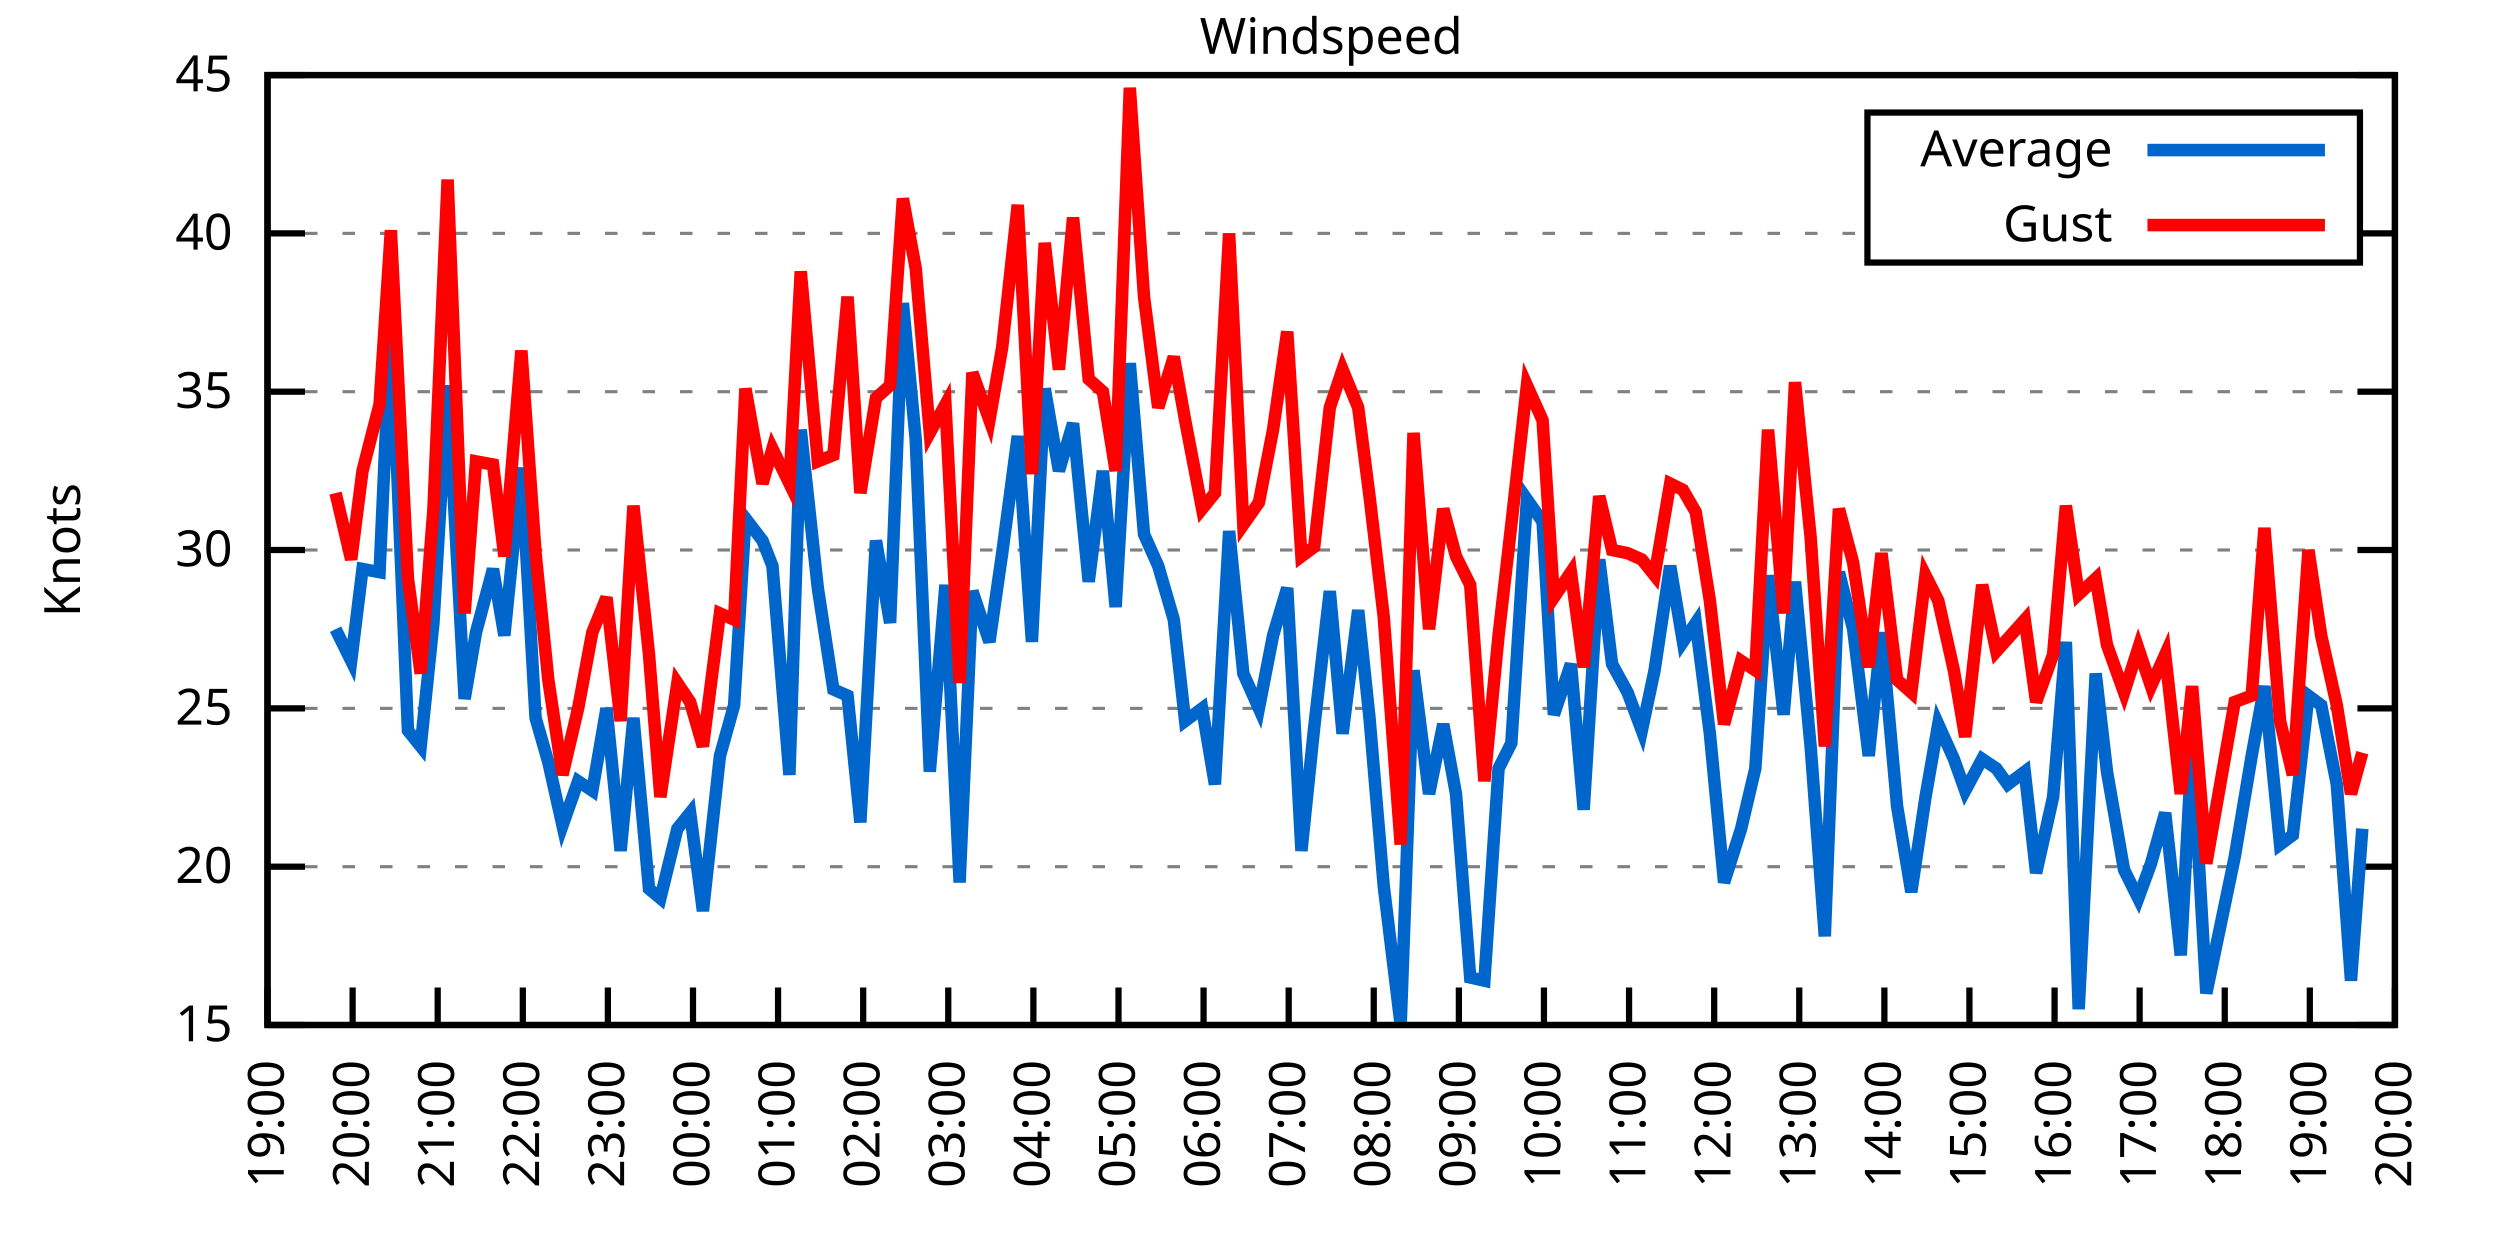
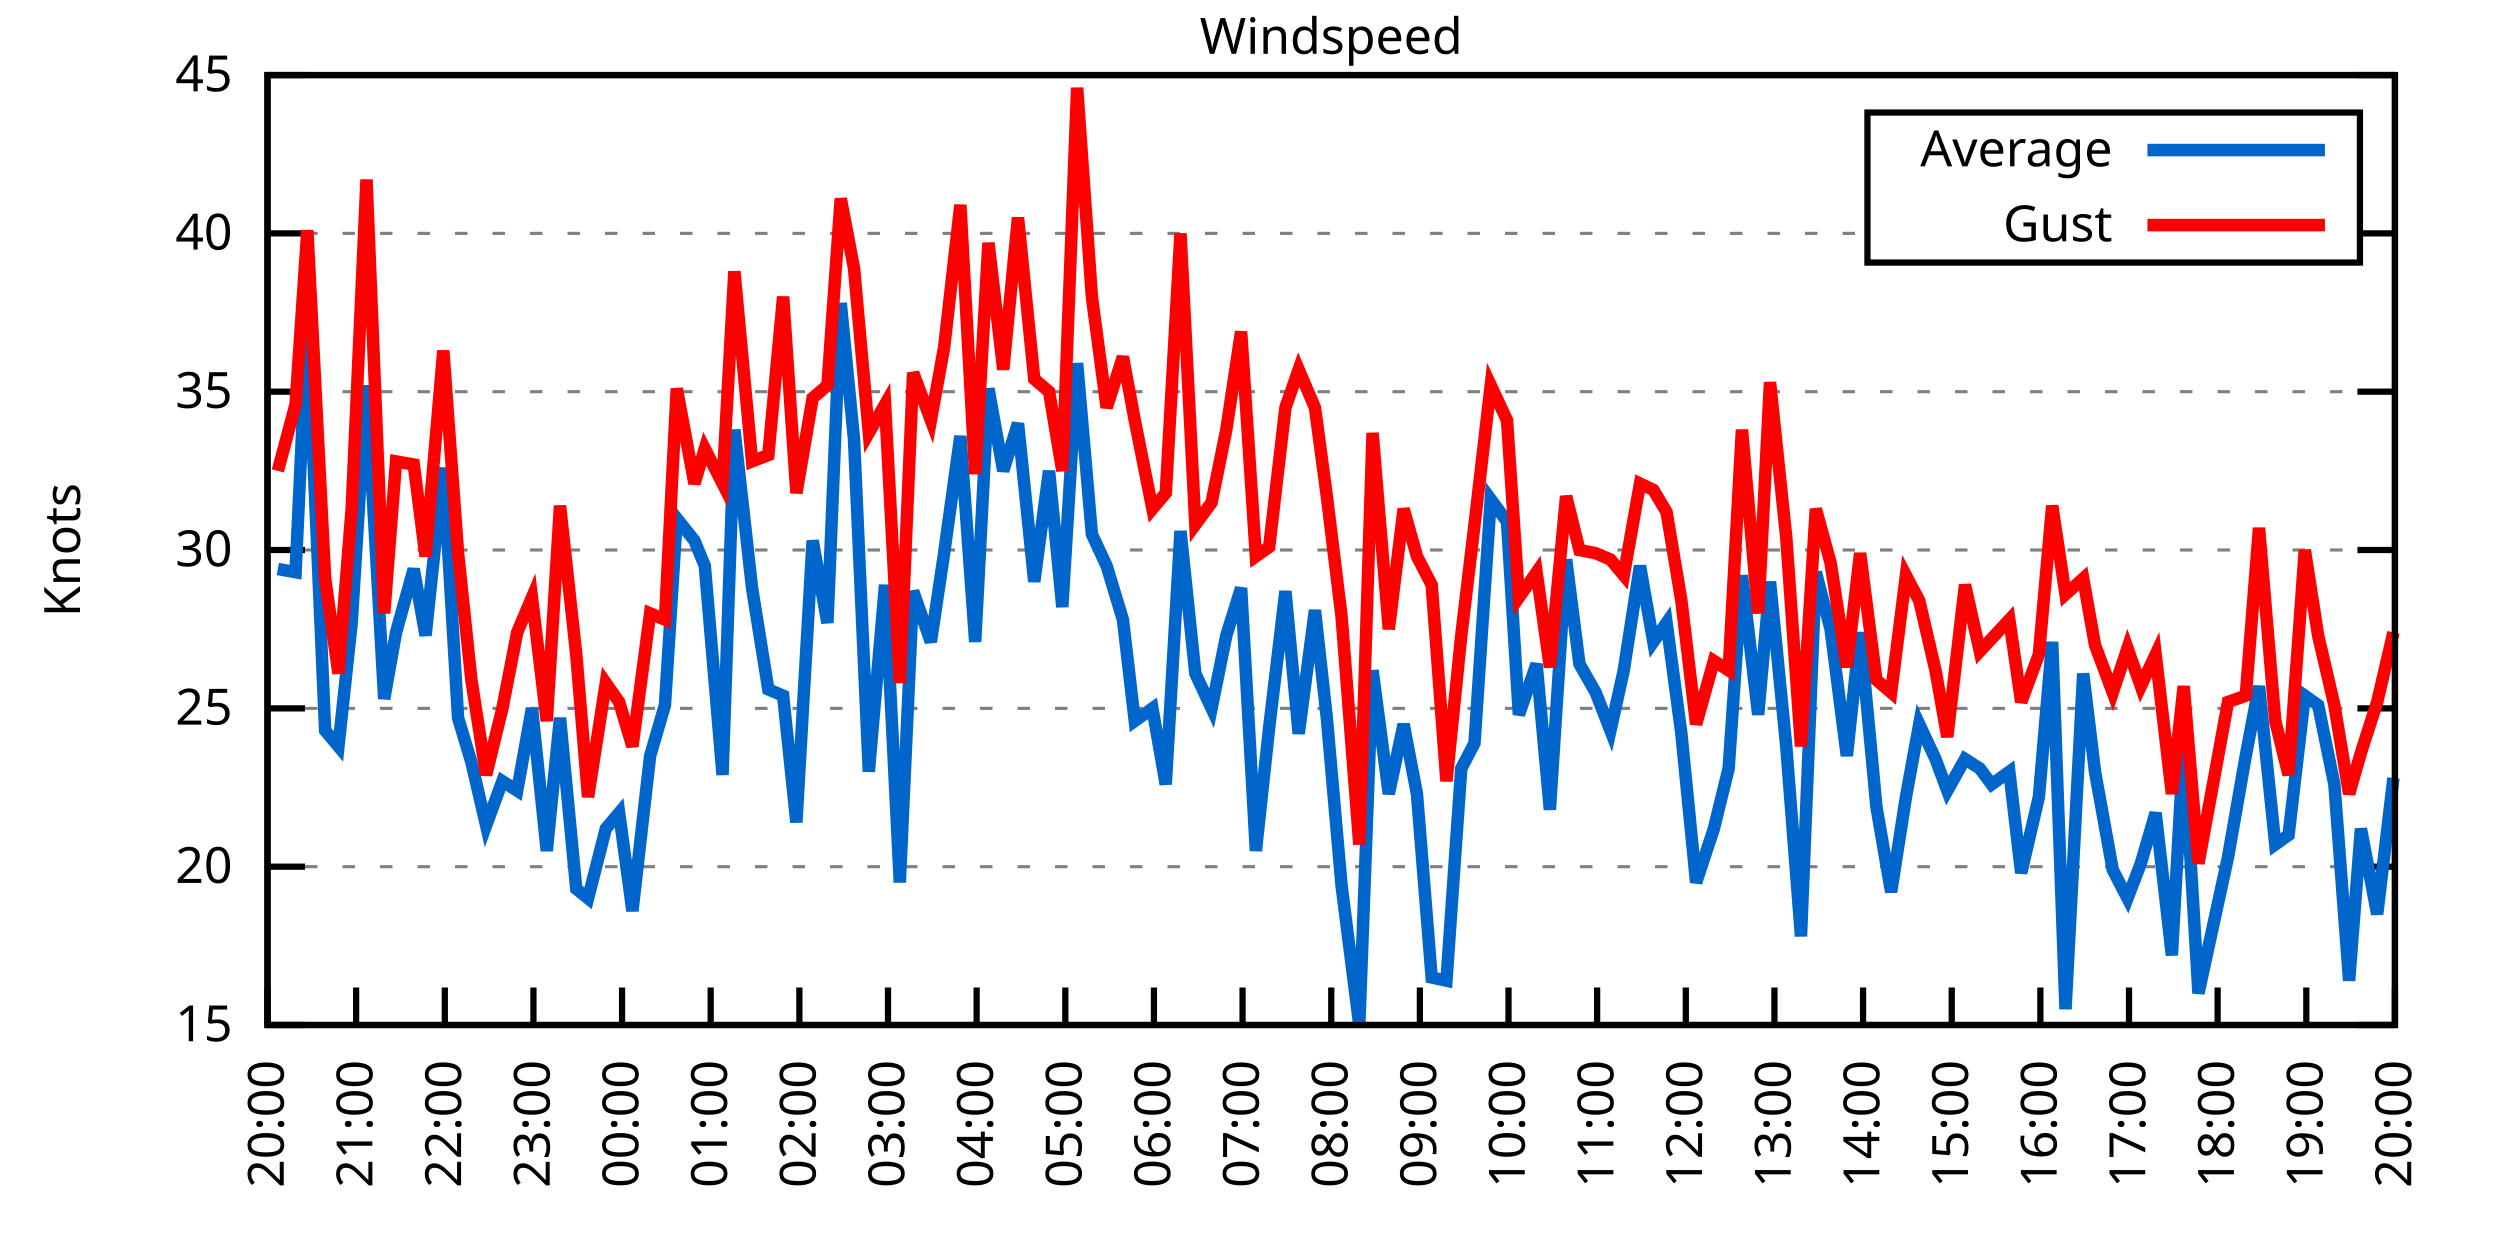
<svg xmlns="http://www.w3.org/2000/svg" xmlns:xlink="http://www.w3.org/1999/xlink" width="400" height="200" viewBox="0 0 400 200">
  <g id="gnuplot_canvas">
    <rect x="0" y="0" width="400" height="200" fill="none" />
    <defs>
      <circle id="gpDot" r="0.5" stroke-width="0.5" stroke="currentColor" />
      <path id="gpPt0" stroke-width="0.333" stroke="currentColor" d="M-1,0 h2 M0,-1 v2" />
      <path id="gpPt1" stroke-width="0.333" stroke="currentColor" d="M-1,-1 L1,1 M1,-1 L-1,1" />
      <path id="gpPt2" stroke-width="0.333" stroke="currentColor" d="M-1,0 L1,0 M0,-1 L0,1 M-1,-1 L1,1 M-1,1 L1,-1" />
      <rect id="gpPt3" stroke-width="0.333" stroke="currentColor" x="-1" y="-1" width="2" height="2" />
      <rect id="gpPt4" stroke-width="0.333" stroke="currentColor" fill="currentColor" x="-1" y="-1" width="2" height="2" />
      <circle id="gpPt5" stroke-width="0.333" stroke="currentColor" cx="0" cy="0" r="1" />
      <use xlink:href="#gpPt5" id="gpPt6" fill="currentColor" stroke="none" />
      <path id="gpPt7" stroke-width="0.333" stroke="currentColor" d="M0,-1.33 L-1.33,0.67 L1.33,0.67 z" />
      <use xlink:href="#gpPt7" id="gpPt8" fill="currentColor" stroke="none" />
      <use xlink:href="#gpPt7" id="gpPt9" stroke="currentColor" transform="rotate(180)" />
      <use xlink:href="#gpPt9" id="gpPt10" fill="currentColor" stroke="none" />
      <use xlink:href="#gpPt3" id="gpPt11" stroke="currentColor" transform="rotate(45)" />
      <use xlink:href="#gpPt11" id="gpPt12" fill="currentColor" stroke="none" />
      <path id="gpPt13" stroke-width="0.333" stroke="currentColor" d="M0,1.330 L1.265,0.411 L0.782,-1.067 L-0.782,-1.076 L-1.265,0.411 z" />
      <use xlink:href="#gpPt13" id="gpPt14" fill="currentColor" stroke="none" />
      <filter id="textbox" filterUnits="objectBoundingBox" x="0" y="0" height="1" width="1">
        <feFlood flood-color="white" flood-opacity="1" result="bgnd" />
        <feComposite in="SourceGraphic" in2="bgnd" operator="atop" />
      </filter>
      <filter id="greybox" filterUnits="objectBoundingBox" x="0" y="0" height="1" width="1">
        <feFlood flood-color="lightgrey" flood-opacity="1" result="grey" />
        <feComposite in="SourceGraphic" in2="grey" operator="atop" />
      </filter>
    </defs>
    <g fill="none" color="white" stroke="currentColor" stroke-width="1.00" stroke-linecap="butt" stroke-linejoin="miter">
</g>
    <g fill="none" color="black" stroke="currentColor" stroke-width="1.00" stroke-linecap="butt" stroke-linejoin="miter">
      <g stroke="none" shape-rendering="crispEdges">
        <polygon fill="rgb(255, 255, 255)" points="42.80,164.00 383.18,164.00 383.18,12.02 42.80,12.02 " />
      </g>
    </g>
    <g fill="none" color="black" stroke="currentColor" stroke-width="1.00" stroke-linecap="butt" stroke-linejoin="miter">
</g>
    <g fill="none" color="black" stroke="black" stroke-width="0.50" stroke-linecap="butt" stroke-linejoin="miter">
</g>
    <g fill="none" color="gray" stroke="currentColor" stroke-width="0.50" stroke-linecap="butt" stroke-linejoin="miter">
      <path stroke="gray" stroke-dasharray="2,4" class="gridline" d="M42.80,164.00 L383.19,164.00  " />
    </g>
    <g fill="none" color="gray" stroke="gray" stroke-width="1.00" stroke-linecap="butt" stroke-linejoin="miter">
</g>
    <g fill="none" color="black" stroke="currentColor" stroke-width="1.00" stroke-linecap="butt" stroke-linejoin="miter">
      <path stroke="black" d="M42.80,164.00 L48.80,164.00 M383.19,164.00 L377.19,164.00  " />
      <g transform="translate(37.20,166.60)" stroke="none" fill="black" font-family="Sans" font-size="8.00" text-anchor="end">
        <text>
          <tspan font-family="Sans"> 15</tspan>
        </text>
      </g>
    </g>
    <g fill="none" color="black" stroke="currentColor" stroke-width="1.00" stroke-linecap="butt" stroke-linejoin="miter">
</g>
    <g fill="none" color="black" stroke="black" stroke-width="0.50" stroke-linecap="butt" stroke-linejoin="miter">
</g>
    <g fill="none" color="gray" stroke="currentColor" stroke-width="0.50" stroke-linecap="butt" stroke-linejoin="miter">
      <path stroke="gray" stroke-dasharray="2,4" class="gridline" d="M42.80,138.67 L383.19,138.67  " />
    </g>
    <g fill="none" color="gray" stroke="gray" stroke-width="1.00" stroke-linecap="butt" stroke-linejoin="miter">
</g>
    <g fill="none" color="black" stroke="currentColor" stroke-width="1.00" stroke-linecap="butt" stroke-linejoin="miter">
      <path stroke="black" d="M42.80,138.67 L48.80,138.67 M383.19,138.67 L377.19,138.67  " />
      <g transform="translate(37.20,141.27)" stroke="none" fill="black" font-family="Sans" font-size="8.00" text-anchor="end">
        <text>
          <tspan font-family="Sans"> 20</tspan>
        </text>
      </g>
    </g>
    <g fill="none" color="black" stroke="currentColor" stroke-width="1.00" stroke-linecap="butt" stroke-linejoin="miter">
</g>
    <g fill="none" color="black" stroke="black" stroke-width="0.50" stroke-linecap="butt" stroke-linejoin="miter">
</g>
    <g fill="none" color="gray" stroke="currentColor" stroke-width="0.50" stroke-linecap="butt" stroke-linejoin="miter">
      <path stroke="gray" stroke-dasharray="2,4" class="gridline" d="M42.80,113.34 L383.19,113.34  " />
    </g>
    <g fill="none" color="gray" stroke="gray" stroke-width="1.00" stroke-linecap="butt" stroke-linejoin="miter">
</g>
    <g fill="none" color="black" stroke="currentColor" stroke-width="1.00" stroke-linecap="butt" stroke-linejoin="miter">
      <path stroke="black" d="M42.80,113.34 L48.80,113.34 M383.19,113.34 L377.19,113.34  " />
      <g transform="translate(37.20,115.94)" stroke="none" fill="black" font-family="Sans" font-size="8.00" text-anchor="end">
        <text>
          <tspan font-family="Sans"> 25</tspan>
        </text>
      </g>
    </g>
    <g fill="none" color="black" stroke="currentColor" stroke-width="1.00" stroke-linecap="butt" stroke-linejoin="miter">
</g>
    <g fill="none" color="black" stroke="black" stroke-width="0.50" stroke-linecap="butt" stroke-linejoin="miter">
</g>
    <g fill="none" color="gray" stroke="currentColor" stroke-width="0.50" stroke-linecap="butt" stroke-linejoin="miter">
      <path stroke="gray" stroke-dasharray="2,4" class="gridline" d="M42.80,88.00 L383.19,88.00  " />
    </g>
    <g fill="none" color="gray" stroke="gray" stroke-width="1.00" stroke-linecap="butt" stroke-linejoin="miter">
</g>
    <g fill="none" color="black" stroke="currentColor" stroke-width="1.00" stroke-linecap="butt" stroke-linejoin="miter">
      <path stroke="black" d="M42.80,88.00 L48.80,88.00 M383.19,88.00 L377.19,88.00  " />
      <g transform="translate(37.20,90.60)" stroke="none" fill="black" font-family="Sans" font-size="8.00" text-anchor="end">
        <text>
          <tspan font-family="Sans"> 30</tspan>
        </text>
      </g>
    </g>
    <g fill="none" color="black" stroke="currentColor" stroke-width="1.00" stroke-linecap="butt" stroke-linejoin="miter">
</g>
    <g fill="none" color="black" stroke="black" stroke-width="0.50" stroke-linecap="butt" stroke-linejoin="miter">
</g>
    <g fill="none" color="gray" stroke="currentColor" stroke-width="0.50" stroke-linecap="butt" stroke-linejoin="miter">
      <path stroke="gray" stroke-dasharray="2,4" class="gridline" d="M42.80,62.67 L383.19,62.67  " />
    </g>
    <g fill="none" color="gray" stroke="gray" stroke-width="1.00" stroke-linecap="butt" stroke-linejoin="miter">
</g>
    <g fill="none" color="black" stroke="currentColor" stroke-width="1.00" stroke-linecap="butt" stroke-linejoin="miter">
      <path stroke="black" d="M42.80,62.67 L48.80,62.67 M383.19,62.67 L377.19,62.67  " />
      <g transform="translate(37.20,65.27)" stroke="none" fill="black" font-family="Sans" font-size="8.00" text-anchor="end">
        <text>
          <tspan font-family="Sans"> 35</tspan>
        </text>
      </g>
    </g>
    <g fill="none" color="black" stroke="currentColor" stroke-width="1.00" stroke-linecap="butt" stroke-linejoin="miter">
</g>
    <g fill="none" color="black" stroke="black" stroke-width="0.50" stroke-linecap="butt" stroke-linejoin="miter">
</g>
    <g fill="none" color="gray" stroke="currentColor" stroke-width="0.50" stroke-linecap="butt" stroke-linejoin="miter">
      <path stroke="gray" stroke-dasharray="2,4" class="gridline" d="M42.80,37.34 L298.79,37.34 M377.59,37.34 L383.19,37.34  " />
    </g>
    <g fill="none" color="gray" stroke="gray" stroke-width="1.00" stroke-linecap="butt" stroke-linejoin="miter">
</g>
    <g fill="none" color="black" stroke="currentColor" stroke-width="1.00" stroke-linecap="butt" stroke-linejoin="miter">
      <path stroke="black" d="M42.80,37.34 L48.80,37.34 M383.19,37.34 L377.19,37.34  " />
      <g transform="translate(37.20,39.94)" stroke="none" fill="black" font-family="Sans" font-size="8.00" text-anchor="end">
        <text>
          <tspan font-family="Sans"> 40</tspan>
        </text>
      </g>
    </g>
    <g fill="none" color="black" stroke="currentColor" stroke-width="1.00" stroke-linecap="butt" stroke-linejoin="miter">
</g>
    <g fill="none" color="black" stroke="black" stroke-width="0.50" stroke-linecap="butt" stroke-linejoin="miter">
</g>
    <g fill="none" color="gray" stroke="currentColor" stroke-width="0.50" stroke-linecap="butt" stroke-linejoin="miter">
      <path stroke="gray" stroke-dasharray="2,4" class="gridline" d="M42.80,12.01 L383.19,12.01  " />
    </g>
    <g fill="none" color="gray" stroke="gray" stroke-width="1.00" stroke-linecap="butt" stroke-linejoin="miter">
</g>
    <g fill="none" color="black" stroke="currentColor" stroke-width="1.00" stroke-linecap="butt" stroke-linejoin="miter">
      <path stroke="black" d="M42.80,12.01 L48.80,12.01 M383.19,12.01 L377.19,12.01  " />
      <g transform="translate(37.20,14.61)" stroke="none" fill="black" font-family="Sans" font-size="8.00" text-anchor="end">
        <text>
          <tspan font-family="Sans"> 45</tspan>
        </text>
      </g>
    </g>
    <g fill="none" color="black" stroke="currentColor" stroke-width="1.00" stroke-linecap="butt" stroke-linejoin="miter">
      <path stroke="black" d="M42.80,164.00 L42.80,158.00  " />
      <g transform="translate(45.40,169.60) rotate(270.00)" stroke="none" fill="black" font-family="Sans" font-size="8.00" text-anchor="end">
        <text>
-           <tspan font-family="Sans">19:00</tspan>
-         </text>
-       </g>
-     </g>
-     <g fill="none" color="black" stroke="currentColor" stroke-width="1.00" stroke-linecap="butt" stroke-linejoin="miter">
-       <path stroke="black" d="M56.42,164.00 L56.42,158.00  " />
-       <g transform="translate(59.02,169.60) rotate(270.00)" stroke="none" fill="black" font-family="Sans" font-size="8.00" text-anchor="end">
-         <text>
          <tspan font-family="Sans">20:00</tspan>
        </text>
      </g>
    </g>
    <g fill="none" color="black" stroke="currentColor" stroke-width="1.00" stroke-linecap="butt" stroke-linejoin="miter">
-       <path stroke="black" d="M70.03,164.00 L70.03,158.00  " />
-       <g transform="translate(72.63,169.60) rotate(270.00)" stroke="none" fill="black" font-family="Sans" font-size="8.00" text-anchor="end">
+       <path stroke="black" d="M56.98,164.00 L56.98,158.00  " />
+       <g transform="translate(59.58,169.60) rotate(270.00)" stroke="none" fill="black" font-family="Sans" font-size="8.00" text-anchor="end">
        <text>
          <tspan font-family="Sans">21:00</tspan>
        </text>
      </g>
    </g>
    <g fill="none" color="black" stroke="currentColor" stroke-width="1.00" stroke-linecap="butt" stroke-linejoin="miter">
-       <path stroke="black" d="M83.65,164.00 L83.65,158.00  " />
-       <g transform="translate(86.25,169.60) rotate(270.00)" stroke="none" fill="black" font-family="Sans" font-size="8.00" text-anchor="end">
+       <path stroke="black" d="M71.17,164.00 L71.17,158.00  " />
+       <g transform="translate(73.77,169.60) rotate(270.00)" stroke="none" fill="black" font-family="Sans" font-size="8.00" text-anchor="end">
        <text>
          <tspan font-family="Sans">22:00</tspan>
        </text>
      </g>
    </g>
    <g fill="none" color="black" stroke="currentColor" stroke-width="1.00" stroke-linecap="butt" stroke-linejoin="miter">
-       <path stroke="black" d="M97.26,164.00 L97.26,158.00  " />
-       <g transform="translate(99.86,169.60) rotate(270.00)" stroke="none" fill="black" font-family="Sans" font-size="8.00" text-anchor="end">
+       <path stroke="black" d="M85.35,164.00 L85.35,158.00  " />
+       <g transform="translate(87.95,169.60) rotate(270.00)" stroke="none" fill="black" font-family="Sans" font-size="8.00" text-anchor="end">
        <text>
          <tspan font-family="Sans">23:00</tspan>
        </text>
      </g>
    </g>
    <g fill="none" color="black" stroke="currentColor" stroke-width="1.00" stroke-linecap="butt" stroke-linejoin="miter">
-       <path stroke="black" d="M110.88,164.00 L110.88,158.00  " />
-       <g transform="translate(113.48,169.60) rotate(270.00)" stroke="none" fill="black" font-family="Sans" font-size="8.00" text-anchor="end">
+       <path stroke="black" d="M99.53,164.00 L99.53,158.00  " />
+       <g transform="translate(102.13,169.60) rotate(270.00)" stroke="none" fill="black" font-family="Sans" font-size="8.00" text-anchor="end">
        <text>
          <tspan font-family="Sans">00:00</tspan>
        </text>
      </g>
    </g>
    <g fill="none" color="black" stroke="currentColor" stroke-width="1.00" stroke-linecap="butt" stroke-linejoin="miter">
-       <path stroke="black" d="M124.49,164.00 L124.49,158.00  " />
-       <g transform="translate(127.09,169.60) rotate(270.00)" stroke="none" fill="black" font-family="Sans" font-size="8.00" text-anchor="end">
+       <path stroke="black" d="M113.71,164.00 L113.71,158.00  " />
+       <g transform="translate(116.31,169.60) rotate(270.00)" stroke="none" fill="black" font-family="Sans" font-size="8.00" text-anchor="end">
        <text>
          <tspan font-family="Sans">01:00</tspan>
        </text>
      </g>
    </g>
    <g fill="none" color="black" stroke="currentColor" stroke-width="1.00" stroke-linecap="butt" stroke-linejoin="miter">
-       <path stroke="black" d="M138.11,164.00 L138.11,158.00  " />
-       <g transform="translate(140.71,169.60) rotate(270.00)" stroke="none" fill="black" font-family="Sans" font-size="8.00" text-anchor="end">
+       <path stroke="black" d="M127.90,164.00 L127.90,158.00  " />
+       <g transform="translate(130.50,169.60) rotate(270.00)" stroke="none" fill="black" font-family="Sans" font-size="8.00" text-anchor="end">
        <text>
          <tspan font-family="Sans">02:00</tspan>
        </text>
      </g>
    </g>
    <g fill="none" color="black" stroke="currentColor" stroke-width="1.00" stroke-linecap="butt" stroke-linejoin="miter">
-       <path stroke="black" d="M151.72,164.00 L151.72,158.00  " />
-       <g transform="translate(154.32,169.60) rotate(270.00)" stroke="none" fill="black" font-family="Sans" font-size="8.00" text-anchor="end">
+       <path stroke="black" d="M142.08,164.00 L142.08,158.00  " />
+       <g transform="translate(144.68,169.60) rotate(270.00)" stroke="none" fill="black" font-family="Sans" font-size="8.00" text-anchor="end">
        <text>
          <tspan font-family="Sans">03:00</tspan>
        </text>
      </g>
    </g>
    <g fill="none" color="black" stroke="currentColor" stroke-width="1.00" stroke-linecap="butt" stroke-linejoin="miter">
-       <path stroke="black" d="M165.34,164.00 L165.34,158.00  " />
-       <g transform="translate(167.94,169.60) rotate(270.00)" stroke="none" fill="black" font-family="Sans" font-size="8.00" text-anchor="end">
+       <path stroke="black" d="M156.26,164.00 L156.26,158.00  " />
+       <g transform="translate(158.86,169.60) rotate(270.00)" stroke="none" fill="black" font-family="Sans" font-size="8.00" text-anchor="end">
        <text>
          <tspan font-family="Sans">04:00</tspan>
        </text>
      </g>
    </g>
    <g fill="none" color="black" stroke="currentColor" stroke-width="1.00" stroke-linecap="butt" stroke-linejoin="miter">
-       <path stroke="black" d="M178.96,164.00 L178.96,158.00  " />
-       <g transform="translate(181.56,169.60) rotate(270.00)" stroke="none" fill="black" font-family="Sans" font-size="8.00" text-anchor="end">
+       <path stroke="black" d="M170.45,164.00 L170.45,158.00  " />
+       <g transform="translate(173.05,169.60) rotate(270.00)" stroke="none" fill="black" font-family="Sans" font-size="8.00" text-anchor="end">
        <text>
          <tspan font-family="Sans">05:00</tspan>
        </text>
      </g>
    </g>
    <g fill="none" color="black" stroke="currentColor" stroke-width="1.00" stroke-linecap="butt" stroke-linejoin="miter">
-       <path stroke="black" d="M192.57,164.00 L192.57,158.00  " />
-       <g transform="translate(195.17,169.60) rotate(270.00)" stroke="none" fill="black" font-family="Sans" font-size="8.00" text-anchor="end">
+       <path stroke="black" d="M184.63,164.00 L184.63,158.00  " />
+       <g transform="translate(187.23,169.60) rotate(270.00)" stroke="none" fill="black" font-family="Sans" font-size="8.00" text-anchor="end">
        <text>
          <tspan font-family="Sans">06:00</tspan>
        </text>
      </g>
    </g>
    <g fill="none" color="black" stroke="currentColor" stroke-width="1.00" stroke-linecap="butt" stroke-linejoin="miter">
-       <path stroke="black" d="M206.19,164.00 L206.19,158.00  " />
-       <g transform="translate(208.79,169.60) rotate(270.00)" stroke="none" fill="black" font-family="Sans" font-size="8.00" text-anchor="end">
+       <path stroke="black" d="M198.81,164.00 L198.81,158.00  " />
+       <g transform="translate(201.41,169.60) rotate(270.00)" stroke="none" fill="black" font-family="Sans" font-size="8.00" text-anchor="end">
        <text>
          <tspan font-family="Sans">07:00</tspan>
        </text>
      </g>
    </g>
    <g fill="none" color="black" stroke="currentColor" stroke-width="1.00" stroke-linecap="butt" stroke-linejoin="miter">
-       <path stroke="black" d="M219.80,164.00 L219.80,158.00  " />
-       <g transform="translate(222.40,169.60) rotate(270.00)" stroke="none" fill="black" font-family="Sans" font-size="8.00" text-anchor="end">
+       <path stroke="black" d="M213.00,164.00 L213.00,158.00  " />
+       <g transform="translate(215.60,169.60) rotate(270.00)" stroke="none" fill="black" font-family="Sans" font-size="8.00" text-anchor="end">
        <text>
          <tspan font-family="Sans">08:00</tspan>
        </text>
      </g>
    </g>
    <g fill="none" color="black" stroke="currentColor" stroke-width="1.00" stroke-linecap="butt" stroke-linejoin="miter">
-       <path stroke="black" d="M233.42,164.00 L233.42,158.00  " />
-       <g transform="translate(236.02,169.60) rotate(270.00)" stroke="none" fill="black" font-family="Sans" font-size="8.00" text-anchor="end">
+       <path stroke="black" d="M227.18,164.00 L227.18,158.00  " />
+       <g transform="translate(229.78,169.60) rotate(270.00)" stroke="none" fill="black" font-family="Sans" font-size="8.00" text-anchor="end">
        <text>
          <tspan font-family="Sans">09:00</tspan>
        </text>
      </g>
    </g>
    <g fill="none" color="black" stroke="currentColor" stroke-width="1.00" stroke-linecap="butt" stroke-linejoin="miter">
-       <path stroke="black" d="M247.03,164.00 L247.03,158.00  " />
-       <g transform="translate(249.63,169.60) rotate(270.00)" stroke="none" fill="black" font-family="Sans" font-size="8.00" text-anchor="end">
+       <path stroke="black" d="M241.36,164.00 L241.36,158.00  " />
+       <g transform="translate(243.96,169.60) rotate(270.00)" stroke="none" fill="black" font-family="Sans" font-size="8.00" text-anchor="end">
        <text>
          <tspan font-family="Sans">10:00</tspan>
        </text>
      </g>
    </g>
    <g fill="none" color="black" stroke="currentColor" stroke-width="1.00" stroke-linecap="butt" stroke-linejoin="miter">
-       <path stroke="black" d="M260.65,164.00 L260.65,158.00  " />
-       <g transform="translate(263.25,169.60) rotate(270.00)" stroke="none" fill="black" font-family="Sans" font-size="8.00" text-anchor="end">
+       <path stroke="black" d="M255.54,164.00 L255.54,158.00  " />
+       <g transform="translate(258.14,169.60) rotate(270.00)" stroke="none" fill="black" font-family="Sans" font-size="8.00" text-anchor="end">
        <text>
          <tspan font-family="Sans">11:00</tspan>
        </text>
      </g>
    </g>
    <g fill="none" color="black" stroke="currentColor" stroke-width="1.00" stroke-linecap="butt" stroke-linejoin="miter">
-       <path stroke="black" d="M274.27,164.00 L274.27,158.00  " />
-       <g transform="translate(276.87,169.60) rotate(270.00)" stroke="none" fill="black" font-family="Sans" font-size="8.00" text-anchor="end">
+       <path stroke="black" d="M269.73,164.00 L269.73,158.00  " />
+       <g transform="translate(272.33,169.60) rotate(270.00)" stroke="none" fill="black" font-family="Sans" font-size="8.00" text-anchor="end">
        <text>
          <tspan font-family="Sans">12:00</tspan>
        </text>
      </g>
    </g>
    <g fill="none" color="black" stroke="currentColor" stroke-width="1.00" stroke-linecap="butt" stroke-linejoin="miter">
-       <path stroke="black" d="M287.88,164.00 L287.88,158.00  " />
-       <g transform="translate(290.48,169.60) rotate(270.00)" stroke="none" fill="black" font-family="Sans" font-size="8.00" text-anchor="end">
+       <path stroke="black" d="M283.91,164.00 L283.91,158.00  " />
+       <g transform="translate(286.51,169.60) rotate(270.00)" stroke="none" fill="black" font-family="Sans" font-size="8.00" text-anchor="end">
        <text>
          <tspan font-family="Sans">13:00</tspan>
        </text>
      </g>
    </g>
    <g fill="none" color="black" stroke="currentColor" stroke-width="1.00" stroke-linecap="butt" stroke-linejoin="miter">
-       <path stroke="black" d="M301.50,164.00 L301.50,158.00  " />
-       <g transform="translate(304.10,169.60) rotate(270.00)" stroke="none" fill="black" font-family="Sans" font-size="8.00" text-anchor="end">
+       <path stroke="black" d="M298.09,164.00 L298.09,158.00  " />
+       <g transform="translate(300.69,169.60) rotate(270.00)" stroke="none" fill="black" font-family="Sans" font-size="8.00" text-anchor="end">
        <text>
          <tspan font-family="Sans">14:00</tspan>
        </text>
      </g>
    </g>
    <g fill="none" color="black" stroke="currentColor" stroke-width="1.00" stroke-linecap="butt" stroke-linejoin="miter">
-       <path stroke="black" d="M315.11,164.00 L315.11,158.00  " />
-       <g transform="translate(317.71,169.60) rotate(270.00)" stroke="none" fill="black" font-family="Sans" font-size="8.00" text-anchor="end">
+       <path stroke="black" d="M312.28,164.00 L312.28,158.00  " />
+       <g transform="translate(314.88,169.60) rotate(270.00)" stroke="none" fill="black" font-family="Sans" font-size="8.00" text-anchor="end">
        <text>
          <tspan font-family="Sans">15:00</tspan>
        </text>
      </g>
    </g>
    <g fill="none" color="black" stroke="currentColor" stroke-width="1.00" stroke-linecap="butt" stroke-linejoin="miter">
-       <path stroke="black" d="M328.73,164.00 L328.73,158.00  " />
-       <g transform="translate(331.33,169.60) rotate(270.00)" stroke="none" fill="black" font-family="Sans" font-size="8.00" text-anchor="end">
+       <path stroke="black" d="M326.46,164.00 L326.46,158.00  " />
+       <g transform="translate(329.06,169.60) rotate(270.00)" stroke="none" fill="black" font-family="Sans" font-size="8.00" text-anchor="end">
        <text>
          <tspan font-family="Sans">16:00</tspan>
        </text>
      </g>
    </g>
    <g fill="none" color="black" stroke="currentColor" stroke-width="1.00" stroke-linecap="butt" stroke-linejoin="miter">
-       <path stroke="black" d="M342.34,164.00 L342.34,158.00  " />
-       <g transform="translate(344.94,169.60) rotate(270.00)" stroke="none" fill="black" font-family="Sans" font-size="8.00" text-anchor="end">
+       <path stroke="black" d="M340.64,164.00 L340.64,158.00  " />
+       <g transform="translate(343.24,169.60) rotate(270.00)" stroke="none" fill="black" font-family="Sans" font-size="8.00" text-anchor="end">
        <text>
          <tspan font-family="Sans">17:00</tspan>
        </text>
      </g>
    </g>
    <g fill="none" color="black" stroke="currentColor" stroke-width="1.00" stroke-linecap="butt" stroke-linejoin="miter">
-       <path stroke="black" d="M355.96,164.00 L355.96,158.00  " />
-       <g transform="translate(358.56,169.60) rotate(270.00)" stroke="none" fill="black" font-family="Sans" font-size="8.00" text-anchor="end">
+       <path stroke="black" d="M354.82,164.00 L354.82,158.00  " />
+       <g transform="translate(357.42,169.60) rotate(270.00)" stroke="none" fill="black" font-family="Sans" font-size="8.00" text-anchor="end">
        <text>
          <tspan font-family="Sans">18:00</tspan>
        </text>
      </g>
    </g>
    <g fill="none" color="black" stroke="currentColor" stroke-width="1.00" stroke-linecap="butt" stroke-linejoin="miter">
-       <path stroke="black" d="M369.57,164.00 L369.57,158.00  " />
-       <g transform="translate(372.17,169.60) rotate(270.00)" stroke="none" fill="black" font-family="Sans" font-size="8.00" text-anchor="end">
+       <path stroke="black" d="M369.01,164.00 L369.01,158.00  " />
+       <g transform="translate(371.61,169.60) rotate(270.00)" stroke="none" fill="black" font-family="Sans" font-size="8.00" text-anchor="end">
        <text>
          <tspan font-family="Sans">19:00</tspan>
        </text>
      </g>
    </g>
    <g fill="none" color="black" stroke="currentColor" stroke-width="1.00" stroke-linecap="butt" stroke-linejoin="miter">
      <path stroke="black" d="M383.19,164.00 L383.19,158.00  " />
      <g transform="translate(385.79,169.60) rotate(270.00)" stroke="none" fill="black" font-family="Sans" font-size="8.00" text-anchor="end">
        <text>
          <tspan font-family="Sans">20:00</tspan>
        </text>
      </g>
    </g>
    <g fill="none" color="black" stroke="currentColor" stroke-width="1.00" stroke-linecap="butt" stroke-linejoin="miter">
</g>
    <g fill="none" color="black" stroke="currentColor" stroke-width="1.00" stroke-linecap="butt" stroke-linejoin="miter">
      <path stroke="black" d="M42.80,12.01 L42.80,164.00 L383.19,164.00 L383.19,12.01 L42.80,12.01 Z  " />
    </g>
    <g fill="none" color="black" stroke="currentColor" stroke-width="1.00" stroke-linecap="butt" stroke-linejoin="miter">
</g>
    <g fill="none" color="black" stroke="currentColor" stroke-width="1.00" stroke-linecap="butt" stroke-linejoin="miter">
      <path stroke="black" d="M298.79,42.01 L298.79,18.01 L377.59,18.01 L377.59,42.01 L298.79,42.01 Z  " />
    </g>
    <g id="Windspeed_plot_1">
      <g fill="none" color="white" stroke="black" stroke-width="2.00" stroke-linecap="butt" stroke-linejoin="miter">
</g>
      <g fill="none" color="black" stroke="currentColor" stroke-width="2.00" stroke-linecap="butt" stroke-linejoin="miter">
        <g transform="translate(337.99,26.61)" stroke="none" fill="black" font-family="Sans" font-size="8.00" text-anchor="end">
          <text>
            <tspan font-family="Sans">Average</tspan>
          </text>
        </g>
      </g>
      <g fill="none" color="black" stroke="currentColor" stroke-width="2.00" stroke-linecap="butt" stroke-linejoin="miter">
-         <path stroke="rgb(  0, 102, 204)" d="M343.59,24.01 L371.99,24.01 M53.69,100.67 L56.19,105.74 L58.00,91.04 L60.73,91.55 L62.54,51.02 L65.27,116.88   L67.31,119.42 L69.35,99.66 L71.62,61.66 L74.34,111.82 L76.16,101.18 L78.88,91.04 L80.70,101.68 L83.42,74.83   L85.69,114.86 L87.73,121.95 L90.00,132.08 L92.50,124.99 L94.77,126.51 L97.04,113.34 L99.30,136.14 L101.35,114.86   L103.84,142.21 L105.66,143.73 L108.38,132.59 L110.42,130.06 L112.47,145.76 L115.19,120.94 L117.46,112.83 L119.27,82.94   L122.00,86.49 L123.59,90.54 L126.31,123.98 L128.12,68.75 L130.85,94.08 L133.34,110.30 L135.61,111.31 L137.66,131.58   L140.15,86.49 L142.42,99.66 L144.46,48.49 L146.51,70.27 L148.77,123.47 L151.27,93.58 L153.54,141.20 L155.58,94.59   L158.31,102.70 L160.35,88.51 L162.84,69.77 L165.11,102.70 L167.16,62.17 L169.43,75.34 L171.69,67.74 L174.19,93.07   L176.46,75.34 L178.50,97.12 L180.77,58.11 L183.04,85.47 L185.31,90.54 L187.81,99.15 L189.62,115.36 L192.34,113.34   L194.39,125.50 L196.66,84.97 L198.93,107.76 L201.42,113.34 L203.69,101.68 L205.96,94.08 L208.23,136.14 L210.27,116.38   L212.77,94.59 L214.81,117.39 L217.31,97.63 L219.12,114.86 L221.39,141.71 L224.11,164.00 L226.16,107.26 L228.65,127.02   L230.92,115.87 L232.96,127.02 L235.23,156.40 L237.50,156.91 L239.77,122.96 L241.81,118.91 L244.31,79.90 L246.81,83.45   L248.62,114.35 L251.35,106.24 L253.39,129.55 L255.88,89.52 L257.93,106.24 L260.42,110.80 L262.69,116.88 L264.73,107.26   L267.23,90.54 L269.27,102.70 L271.32,99.66 L273.58,117.39 L275.85,141.20 L278.58,132.59 L280.85,122.96 L282.89,92.06   L285.38,114.35 L287.20,93.07 L289.70,119.42 L291.97,149.81 L294.23,91.55 L296.50,100.67 L299.00,120.94 L301.04,101.18   L303.54,129.04 L305.81,142.72 L308.08,127.52 L310.12,115.87 L312.62,121.44 L314.43,126.51 L317.15,121.44 L319.42,122.96   L321.24,125.50 L323.96,123.47 L325.78,139.68 L328.50,127.52 L330.54,102.70 L332.59,161.47 L335.31,107.76 L337.12,123.47   L339.85,139.17 L342.12,143.73 L344.16,138.16 L346.43,130.06 L348.92,152.85 L350.74,118.91 L353.01,158.93 L357.55,137.15   L360.27,120.94 L362.31,109.79 L364.81,135.12 L366.85,133.60 L369.35,111.31 L371.39,112.83 L373.89,125.50 L376.16,156.91   L377.97,132.59  " />
+         <path stroke="rgb(  0, 102, 204)" d="M343.59,24.01 L371.99,24.01 M44.45,91.04 L47.29,91.55 L49.18,51.02 L52.02,116.88 L54.15,119.42 L56.27,99.66   L58.64,61.66 L61.47,111.82 L63.37,101.18 L66.20,91.04 L68.09,101.68 L70.93,74.83 L73.29,114.86 L75.42,121.95   L77.78,132.08 L80.38,124.99 L82.75,126.51 L85.11,113.34 L87.48,136.14 L89.60,114.86 L92.20,142.21 L94.09,143.73   L96.93,132.59 L99.06,130.06 L101.19,145.76 L104.02,120.94 L106.39,112.83 L108.28,82.94 L111.11,86.49 L112.77,90.54   L115.61,123.98 L117.50,68.75 L120.33,94.08 L122.93,110.30 L125.30,111.31 L127.42,131.58 L130.02,86.49 L132.39,99.66   L134.52,48.49 L136.64,70.27 L139.01,123.47 L141.61,93.58 L143.97,141.20 L146.10,94.59 L148.94,102.70 L151.06,88.51   L153.66,69.77 L156.03,102.70 L158.15,62.17 L160.52,75.34 L162.88,67.74 L165.48,93.07 L167.85,75.34 L169.97,97.12   L172.34,58.11 L174.70,85.47 L177.06,90.54 L179.67,99.15 L181.56,115.36 L184.39,113.34 L186.52,125.50 L188.88,84.97   L191.25,107.76 L193.85,113.34 L196.21,101.68 L198.58,94.08 L200.94,136.14 L203.07,116.38 L205.67,94.59 L207.79,117.39   L210.39,97.63 L212.29,114.86 L214.65,141.71 L217.49,164.00 L219.61,107.26 L222.21,127.02 L224.58,115.87 L226.71,127.02   L229.07,156.40 L231.43,156.91 L233.80,122.96 L235.92,118.91 L238.52,79.90 L241.12,83.45 L243.02,114.35 L245.85,106.24   L247.98,129.55 L250.58,89.52 L252.71,106.24 L255.31,110.80 L257.67,116.88 L259.80,107.26 L262.40,90.54 L264.53,102.70   L266.65,99.66 L269.02,117.39 L271.38,141.20 L274.22,132.59 L276.58,122.96 L278.71,92.06 L281.31,114.35 L283.20,93.07   L285.80,119.42 L288.16,149.81 L290.53,91.55 L292.89,100.67 L295.49,120.94 L297.62,101.18 L300.22,129.04 L302.58,142.72   L304.95,127.52 L307.08,115.87 L309.68,121.44 L311.57,126.51 L314.40,121.44 L316.77,122.96 L318.66,125.50 L321.49,123.47   L323.39,139.68 L326.22,127.52 L328.35,102.70 L330.48,161.47 L333.31,107.76 L335.20,123.47 L338.04,139.17 L340.40,143.73   L342.53,138.16 L344.90,130.06 L347.50,152.85 L349.39,118.91 L351.75,158.93 L356.48,137.15 L359.32,120.94 L361.44,109.79   L364.04,135.12 L366.17,133.60 L368.77,111.31 L370.90,112.83 L373.50,125.50 L375.86,156.91 L377.75,132.59 L380.35,146.27   L382.95,124.48  " />
      </g>
    </g>
    <g id="Windspeed_plot_2">
      <g fill="none" color="black" stroke="currentColor" stroke-width="2.00" stroke-linecap="butt" stroke-linejoin="miter">
        <g transform="translate(337.99,38.61)" stroke="none" fill="black" font-family="Sans" font-size="8.00" text-anchor="end">
          <text>
            <tspan font-family="Sans">Gust</tspan>
          </text>
        </g>
      </g>
      <g fill="none" color="black" stroke="currentColor" stroke-width="2.00" stroke-linecap="butt" stroke-linejoin="miter">
-         <path stroke="rgb(255,   0,   0)" d="M343.59,36.01 L371.99,36.01 M53.69,78.89 L56.19,89.52 L58.00,75.34 L60.73,64.70 L62.54,36.84 L65.27,92.56   L67.31,107.76 L69.35,81.42 L71.62,28.73 L74.34,98.14 L76.16,73.82 L78.88,74.33 L80.70,89.02 L83.42,56.09   L85.69,88.51 L87.73,108.78 L90.00,123.98 L92.50,113.34 L94.77,101.18 L97.04,95.60 L99.30,115.36 L101.35,80.91   L103.84,104.72 L105.66,127.52 L108.38,109.28 L110.42,112.32 L112.47,119.42 L115.19,98.14 L117.46,99.15 L119.27,62.17   L122.00,77.37 L123.59,71.79 L126.31,77.37 L128.12,43.42 L130.85,73.82 L133.34,72.81 L135.61,47.47 L137.66,78.89   L140.15,63.69 L142.42,61.66 L144.46,31.77 L146.51,42.91 L148.77,69.26 L151.27,64.70 L153.54,109.28 L155.58,59.63   L158.31,67.23 L160.35,55.58 L162.84,32.78 L165.11,75.85 L167.16,38.86 L169.43,59.13 L171.69,34.81 L174.19,60.65   L176.46,62.67 L178.50,75.34 L180.77,14.04 L183.04,47.47 L185.31,65.21 L187.81,57.10 L189.62,67.23 L192.34,81.42   L194.39,78.89 L196.66,37.34 L198.93,83.95 L201.42,80.41 L203.69,68.75 L205.96,53.05 L208.23,89.02 L210.27,87.50   L212.77,65.21 L214.81,59.13 L217.31,65.21 L219.12,79.39 L221.39,98.64 L224.11,135.12 L226.16,69.26 L228.65,100.67   L230.92,81.42 L232.96,89.02 L235.23,93.58 L237.50,124.99 L239.77,101.68 L241.81,83.95 L244.31,61.66 L246.81,67.23   L248.62,95.60 L251.35,91.55 L253.39,106.75 L255.88,79.39 L257.93,88.00 L260.42,88.51 L262.69,89.52 L264.73,92.06   L267.23,77.37 L269.27,78.38 L271.32,81.93 L273.58,96.11 L275.85,115.87 L278.58,105.74 L280.85,107.26 L282.89,68.75   L285.38,98.14 L287.20,61.15 L289.70,85.98 L291.97,119.42 L294.23,81.42 L296.50,90.03 L299.00,106.75 L301.04,88.51   L303.54,108.78 L305.81,110.80 L308.08,92.06 L310.12,96.11 L312.62,107.26 L314.43,117.90 L317.15,93.58 L319.42,104.22   L321.24,102.19 L323.96,99.15 L325.78,112.32 L328.50,104.72 L330.54,80.91 L332.59,95.10 L335.31,92.56 L337.12,103.20   L339.85,110.80 L342.12,103.71 L344.16,109.79 L346.43,104.72 L348.92,127.02 L350.74,109.79 L353.01,138.16 L357.55,112.32   L360.27,111.31 L362.31,84.46 L364.81,115.36 L366.85,123.98 L369.35,88.00 L371.39,101.68 L373.89,112.83 L376.16,127.02   L377.97,120.43  " />
+         <path stroke="rgb(255,   0,   0)" d="M343.59,36.01 L371.99,36.01 M44.45,75.34 L47.29,64.70 L49.18,36.84 L52.02,92.56 L54.15,107.76 L56.27,81.42   L58.64,28.73 L61.47,98.14 L63.37,73.82 L66.20,74.33 L68.09,89.02 L70.93,56.09 L73.29,88.51 L75.42,108.78   L77.78,123.98 L80.38,113.34 L82.75,101.18 L85.11,95.60 L87.48,115.36 L89.60,80.91 L92.20,104.72 L94.09,127.52   L96.93,109.28 L99.06,112.32 L101.19,119.42 L104.02,98.14 L106.39,99.15 L108.28,62.17 L111.11,77.37 L112.77,71.79   L115.61,77.37 L117.50,43.42 L120.33,73.82 L122.93,72.81 L125.30,47.47 L127.42,78.89 L130.02,63.69 L132.39,61.66   L134.52,31.77 L136.64,42.91 L139.01,69.26 L141.61,64.70 L143.97,109.28 L146.10,59.63 L148.94,67.23 L151.06,55.58   L153.66,32.78 L156.03,75.85 L158.15,38.86 L160.52,59.13 L162.88,34.81 L165.48,60.65 L167.85,62.67 L169.97,75.34   L172.34,14.04 L174.70,47.47 L177.06,65.21 L179.67,57.10 L181.56,67.23 L184.39,81.42 L186.52,78.89 L188.88,37.34   L191.25,83.95 L193.85,80.41 L196.21,68.75 L198.58,53.05 L200.94,89.02 L203.07,87.50 L205.67,65.21 L207.79,59.13   L210.39,65.21 L212.29,79.39 L214.65,98.64 L217.49,135.12 L219.61,69.26 L222.21,100.67 L224.58,81.42 L226.71,89.02   L229.07,93.58 L231.43,124.99 L233.80,101.68 L235.92,83.95 L238.52,61.66 L241.12,67.23 L243.02,95.60 L245.85,91.55   L247.98,106.75 L250.58,79.39 L252.71,88.00 L255.31,88.51 L257.67,89.52 L259.80,92.06 L262.40,77.37 L264.53,78.38   L266.65,81.93 L269.02,96.11 L271.38,115.87 L274.22,105.74 L276.58,107.26 L278.71,68.75 L281.31,98.14 L283.20,61.15   L285.80,85.98 L288.16,119.42 L290.53,81.42 L292.89,90.03 L295.49,106.75 L297.62,88.51 L300.22,108.78 L302.58,110.80   L304.95,92.06 L307.08,96.11 L309.68,107.26 L311.57,117.90 L314.40,93.58 L316.77,104.22 L318.66,102.19 L321.49,99.15   L323.39,112.32 L326.22,104.72 L328.35,80.91 L330.48,95.10 L333.31,92.56 L335.20,103.20 L338.04,110.80 L340.40,103.71   L342.53,109.79 L344.90,104.72 L347.50,127.02 L349.39,109.79 L351.75,138.16 L356.48,112.32 L359.32,111.31 L361.44,84.46   L364.04,115.36 L366.17,123.98 L368.77,88.00 L370.90,101.68 L373.50,112.83 L375.86,127.02 L377.75,120.43 L380.35,112.32   L382.95,101.18  " />
      </g>
    </g>
    <g fill="none" color="black" stroke="currentColor" stroke-width="2.00" stroke-linecap="butt" stroke-linejoin="miter">
</g>
    <g fill="none" color="black" stroke="black" stroke-width="1.00" stroke-linecap="butt" stroke-linejoin="miter">
</g>
    <g fill="none" color="black" stroke="currentColor" stroke-width="1.00" stroke-linecap="butt" stroke-linejoin="miter">
      <path stroke="black" d="M42.80,12.01 L42.80,164.00 L383.19,164.00 L383.19,12.01 L42.80,12.01 Z  " />
      <g transform="translate(12.80,88.01) rotate(270.00)" stroke="none" fill="black" font-family="Sans" font-size="8.00" text-anchor="middle">
        <text>
          <tspan font-family="Sans">Knots</tspan>
        </text>
      </g>
    </g>
    <g fill="none" color="black" stroke="currentColor" stroke-width="1.00" stroke-linecap="butt" stroke-linejoin="miter">
</g>
    <g fill="none" color="black" stroke="currentColor" stroke-width="1.00" stroke-linecap="butt" stroke-linejoin="miter">
      <g transform="translate(212.99,8.61)" stroke="none" fill="black" font-family="Sans" font-size="8.00" text-anchor="middle">
        <text>
          <tspan font-family="Sans">Windspeed</tspan>
        </text>
      </g>
    </g>
    <g fill="none" color="black" stroke="currentColor" stroke-width="1.00" stroke-linecap="butt" stroke-linejoin="miter">
</g>
  </g>
</svg>
